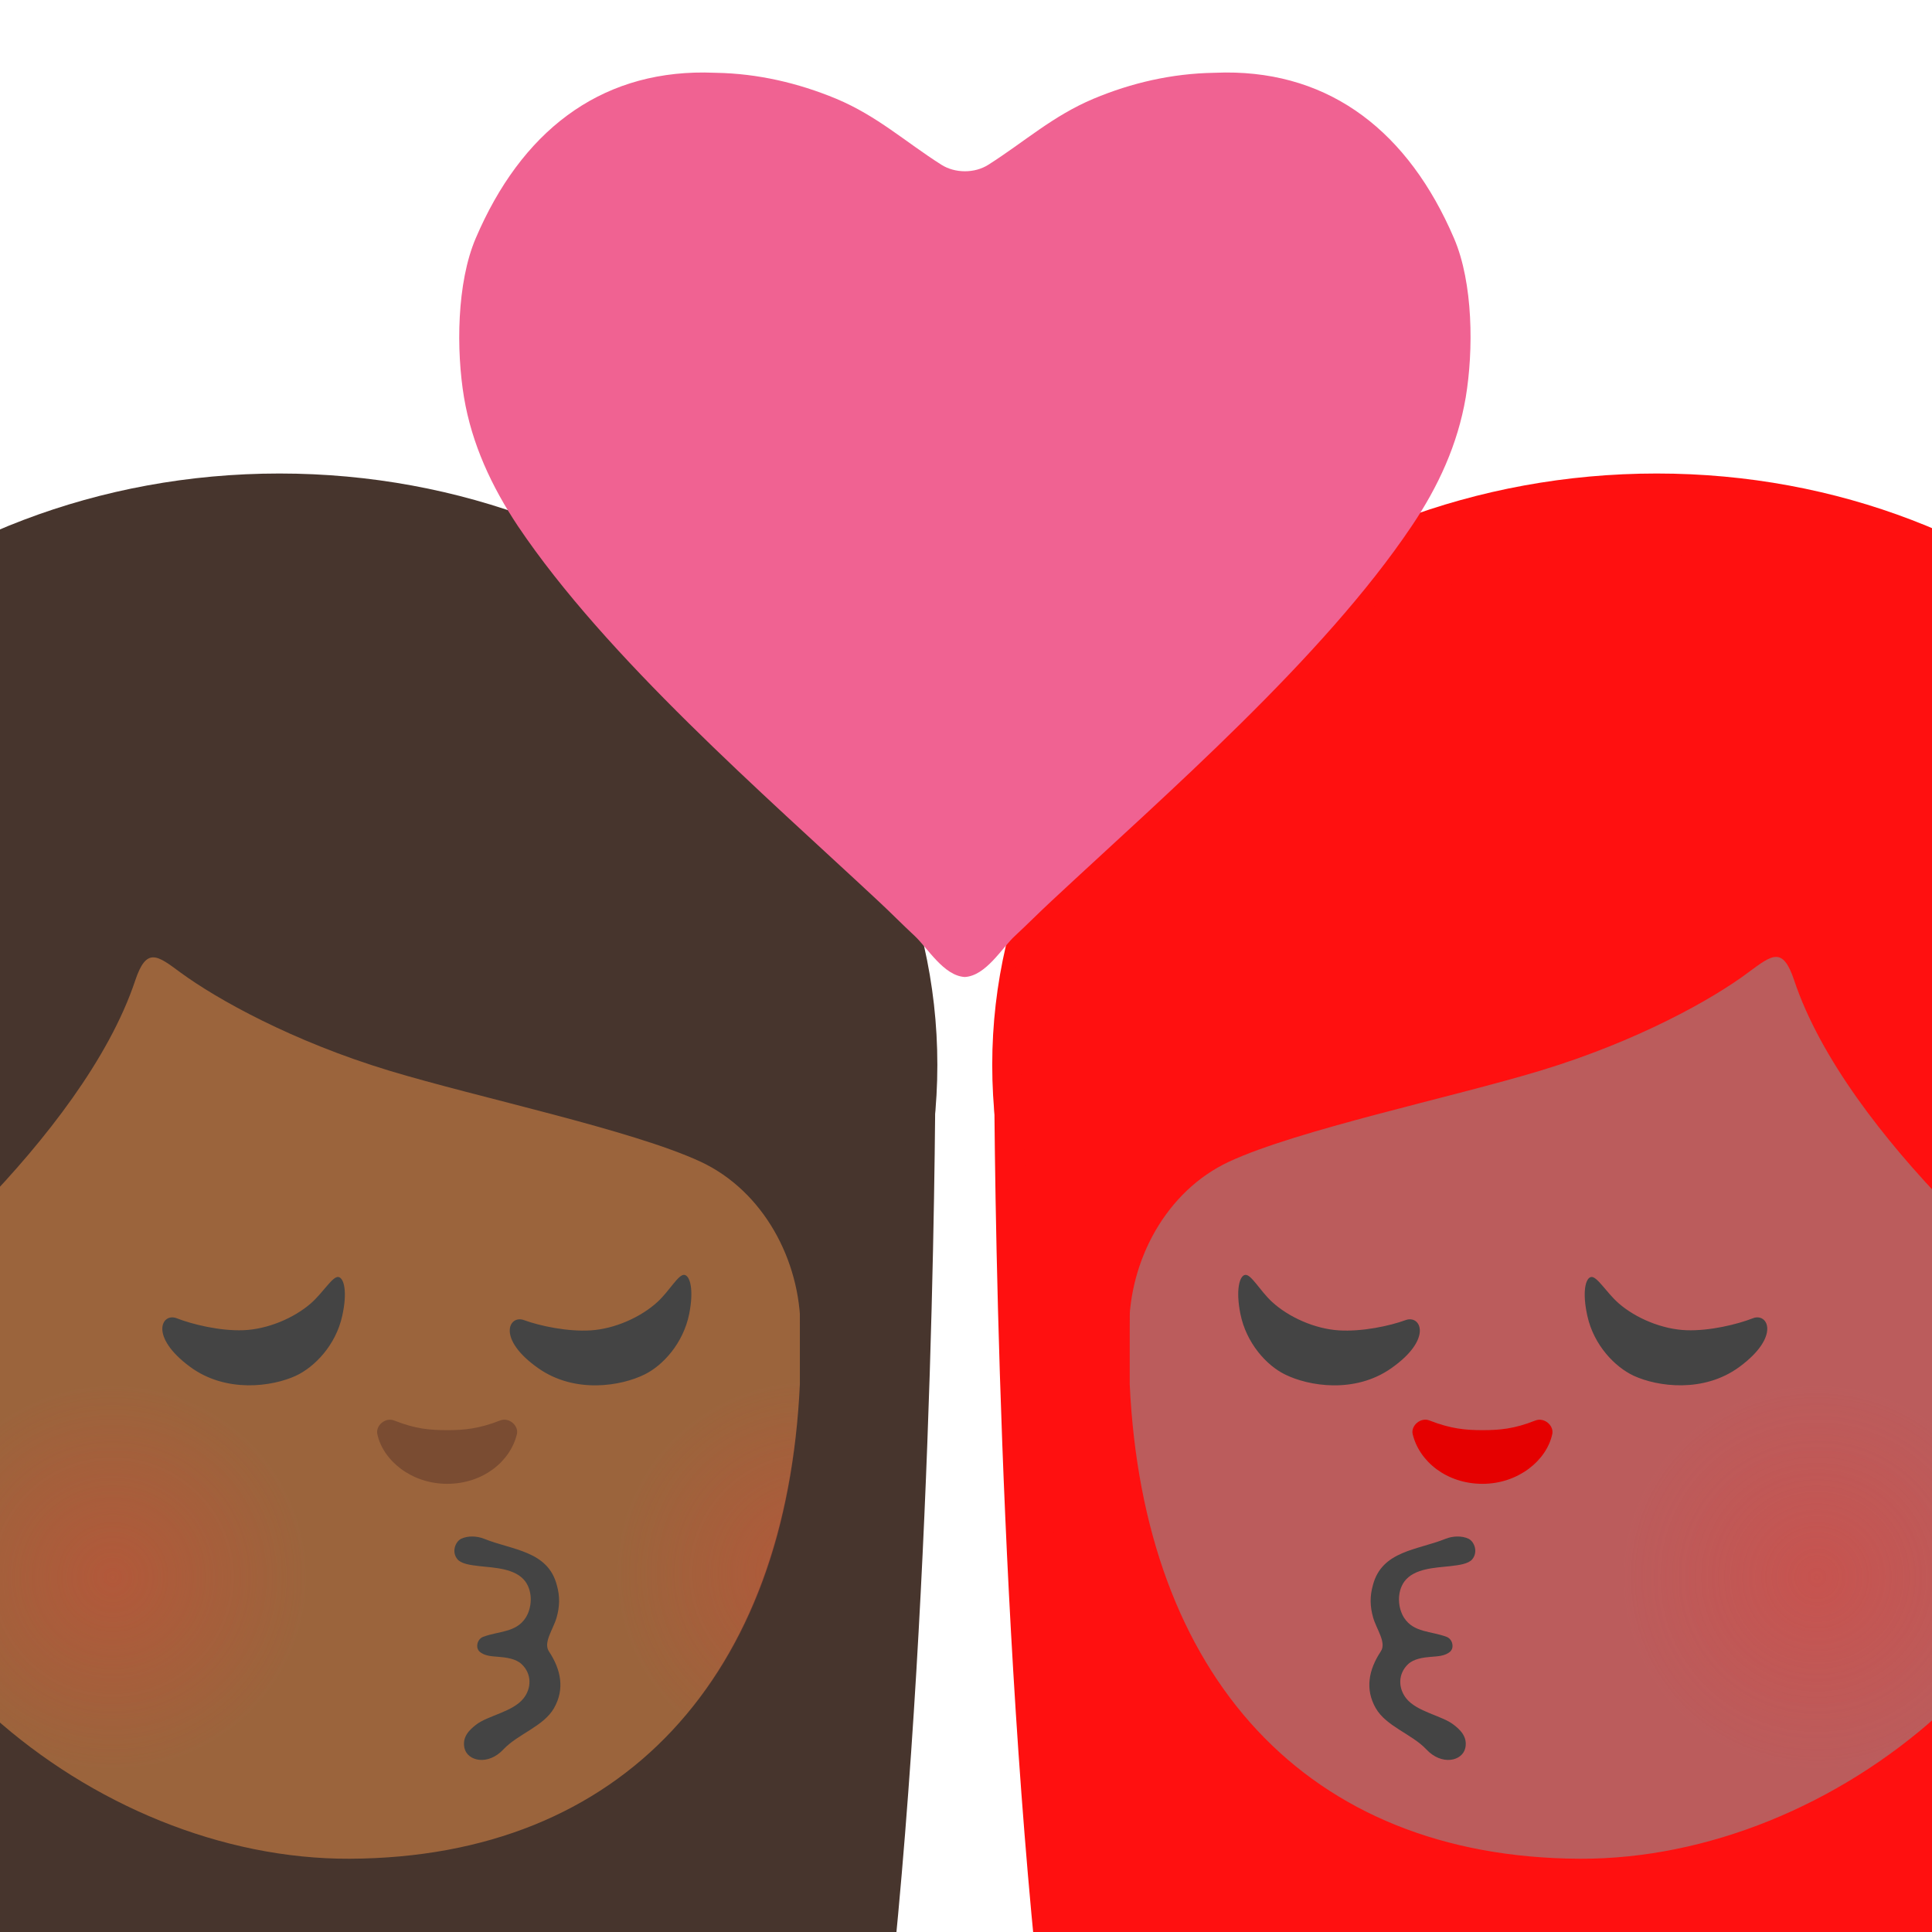
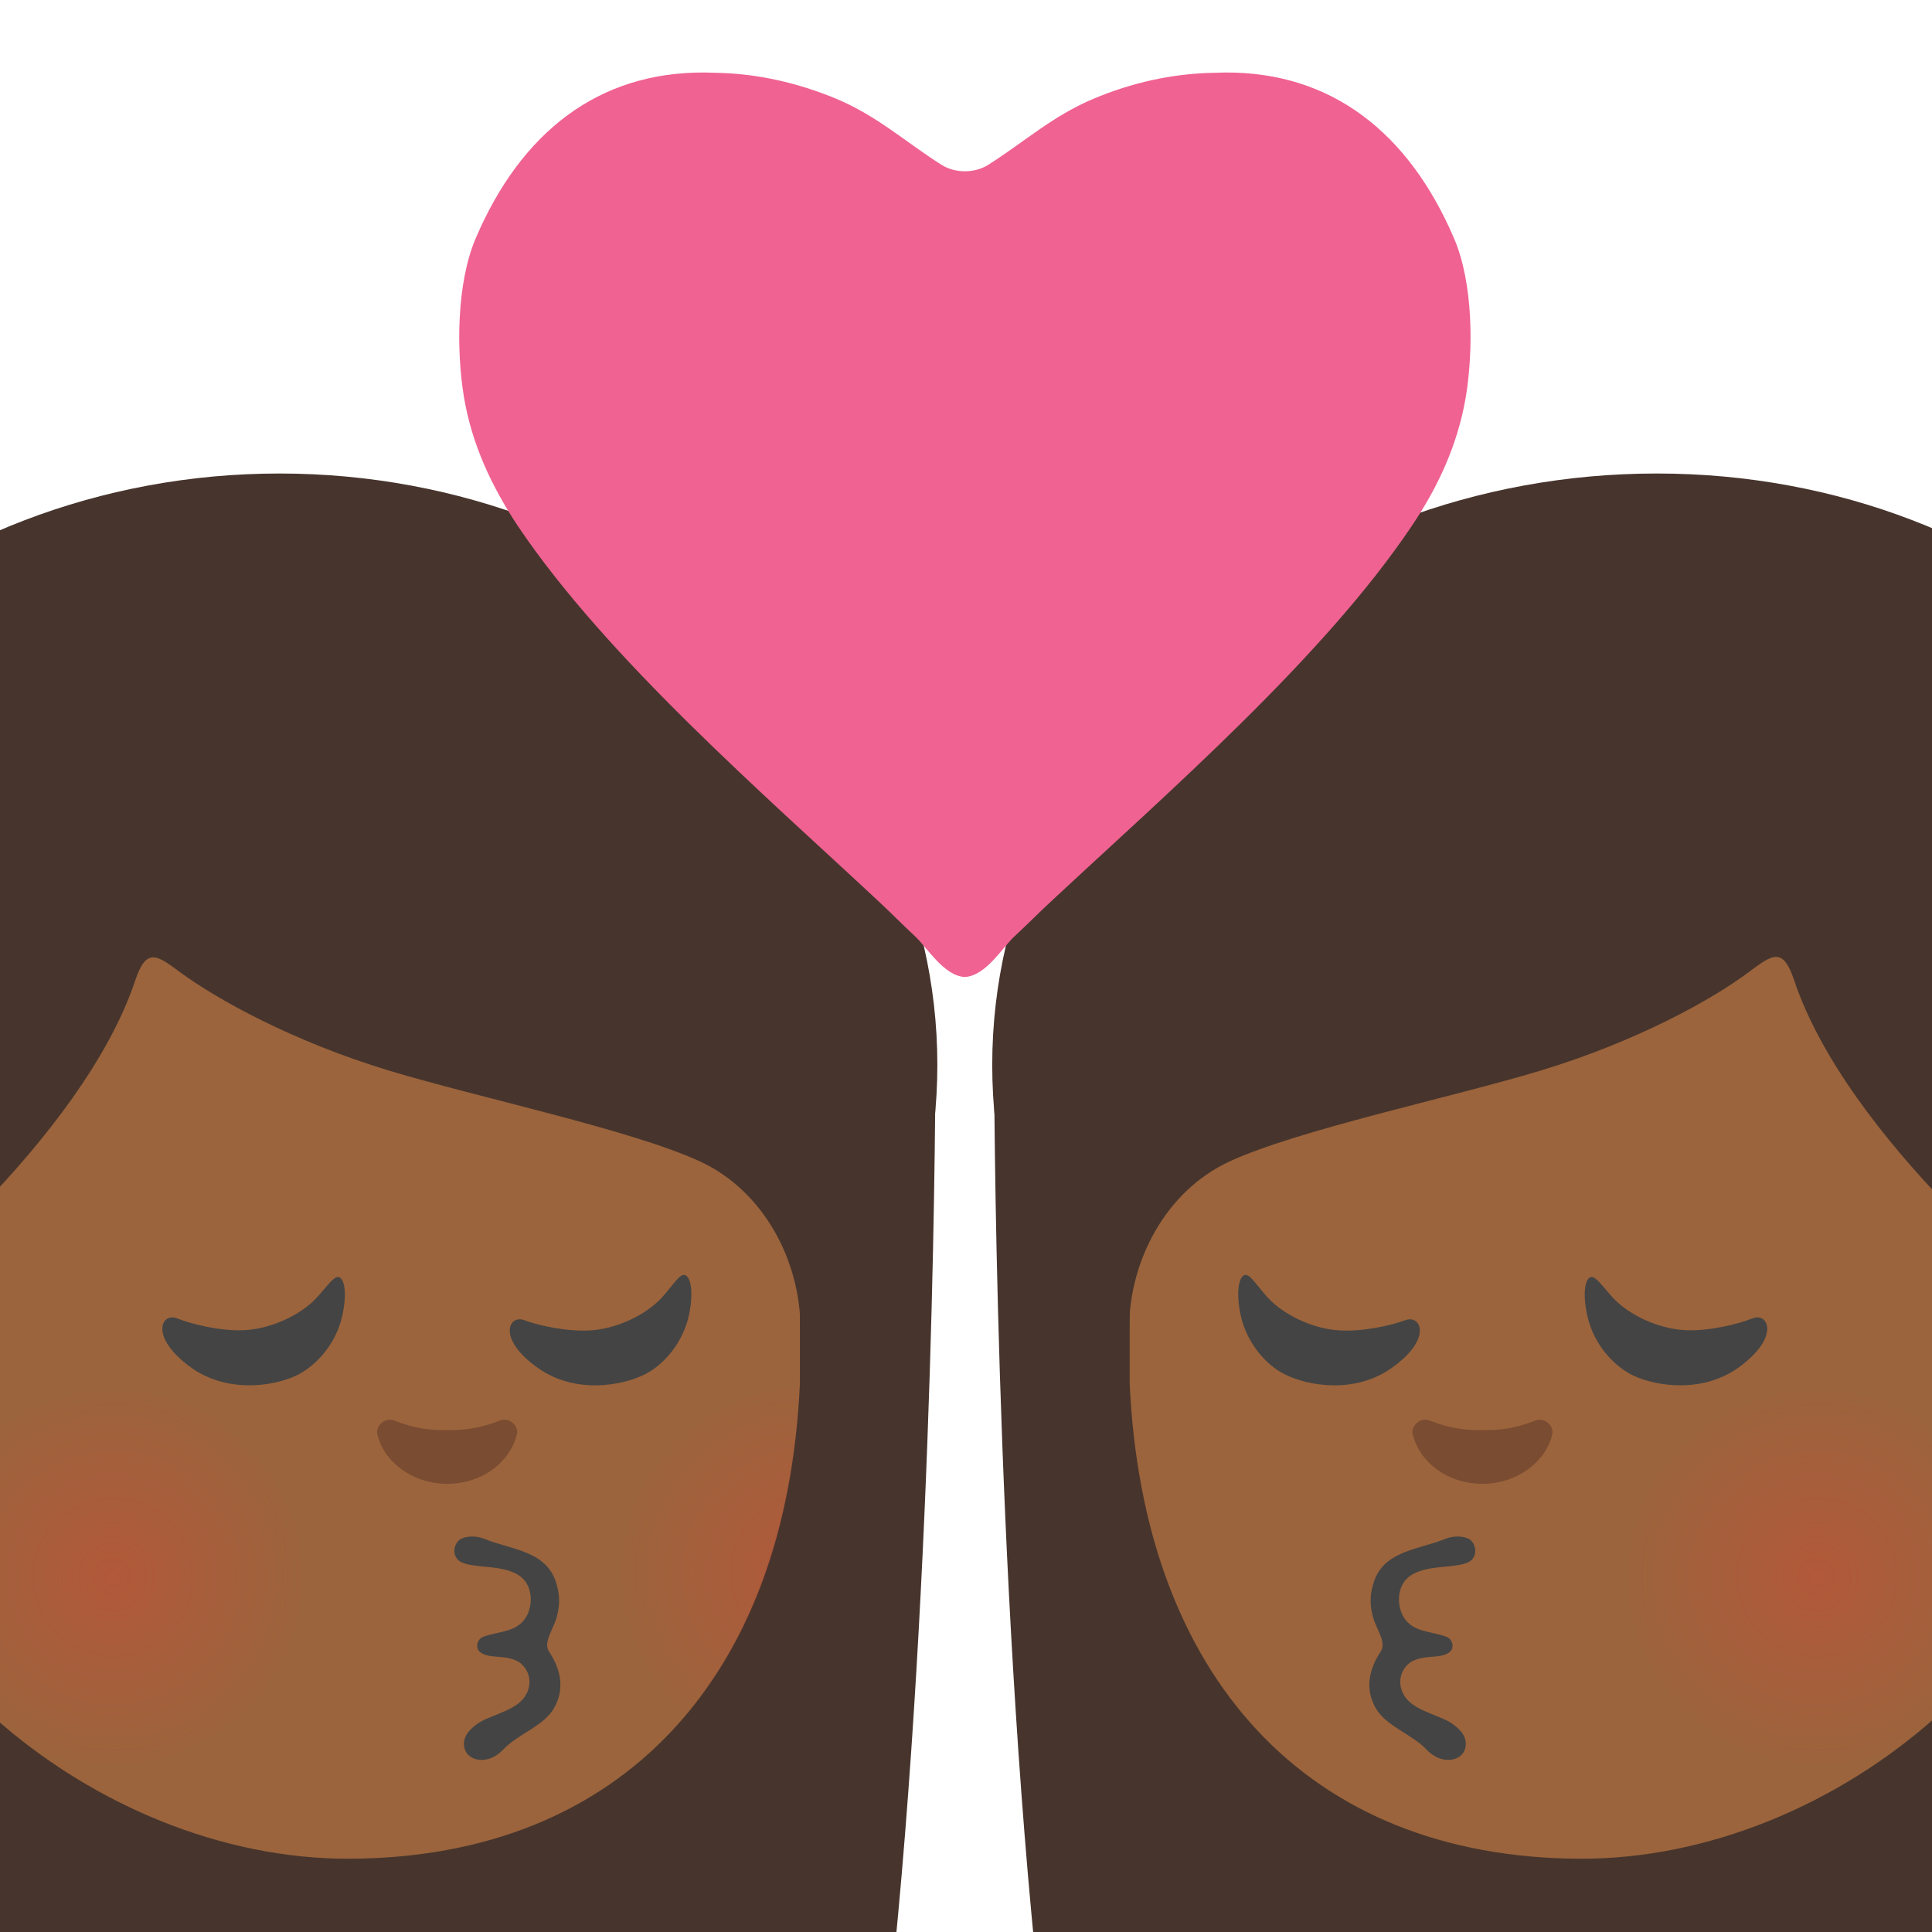
- <svg xmlns="http://www.w3.org/2000/svg" width="534px" height="534px" version="1.1" xml:space="preserve" style="fill-rule:evenodd;clip-rule:evenodd;stroke-linejoin:round;stroke-miterlimit:2;" id="svg134">
+ <svg xmlns="http://www.w3.org/2000/svg" width="534px" height="534px" version="1.1" xml:space="preserve" style="fill-rule:evenodd;clip-rule:evenodd;stroke-linejoin:round;stroke-miterlimit:2;">
  <g id="g110">
    <g id="g108">
      <g id="g106">
-         <path d="M246.042,551.209C258.542,434.625 258.542,295.417 258.542,295.417L-105.167,295.417C-105.167,295.417 -105.167,442.209 -89.667,551.209L246.042,551.209Z" style="fill:#47352d;fill-rule:nonzero;" id="path2" />
-         <path id="ellipse4" style="fill:#47352d" d="M 259.083,294.334 A 181.833,163.458 0 0 1 77.25,457.792 181.833,163.458 0 0 1 -104.583,294.334 181.833,163.458 0 0 1 77.25,130.876 181.833,163.458 0 0 1 259.083,294.334 Z" />
-         <path d="M96.667,513.75C172.333,513.417 217.334,463.167 221.084,382.542L221.084,290.334C221.084,217.334 161.917,158.167 88.917,158.167L84.083,158.167C11.083,158.167 -48.083,217.334 -48.083,290.334L-48.083,377.75C-48.083,453.375 26.125,514.042 96.667,513.75Z" style="fill:#9b643c;fill-rule:nonzero;" id="path6" />
+         <path id="path2" d="M246.042,551.209C258.542,434.625 258.542,295.417 258.542,295.417L-105.167,295.417C-105.167,295.417 -105.167,442.209 -89.667,551.209L246.042,551.209Z" style="fill:#47352d;fill-rule:nonzero;" />
+         <path id="ellipse4" d="M259.083,294.334L259.083,294.334C259.083,384.004 177.001,457.792 77.25,457.792C-22.501,457.792 -104.583,384.004 -104.583,294.334L-104.583,294.334C-104.583,204.664 -22.501,130.876 77.25,130.876C177.001,130.876 259.083,204.664 259.083,294.334Z" style="fill:#47352d;" />
+         <path id="path6" d="M96.667,513.75C172.333,513.417 217.334,463.167 221.084,382.542L221.084,290.334C221.084,217.334 161.917,158.167 88.917,158.167L84.083,158.167C11.083,158.167 -48.083,217.334 -48.083,290.334L-48.083,377.75C-48.083,453.375 26.125,514.042 96.667,513.75Z" style="fill:#9b643c;fill-rule:nonzero;" />
        <g id="g23">
          <g id="g21">
            <g id="g19">
-               <clipPath id="_clip1">
-                 <path d="M93.75,513.709C175.583,514.292 217.834,459.75 221.084,382.542L221.084,290.334C221.084,217.334 161.917,158.167 88.917,158.167L84.083,158.167C11.083,158.167 -48.083,217.334 -48.083,290.334L-48.083,377.75C-48.083,453.375 27.292,513.25 93.75,513.709Z" id="path8" />
-               </clipPath>
-               <g clip-path="url(#_clip1)" id="g17">
-                 <g opacity="0.6" id="g15">
-                   <g id="g13">
-                     <path d="M242.586,485.05C214.503,495.175 183.503,480.925 173.294,453.175C163.086,425.467 177.503,394.759 205.586,384.634C233.586,374.55 264.669,388.842 274.919,416.55C285.128,444.3 270.628,474.967 242.586,485.05Z" style="fill:url(#_Radial2);fill-rule:nonzero;" id="path11" />
+               <g id="g17">
+                 <clipPath id="_clip1">
+                   <path d="M93.75,513.709C175.583,514.292 217.834,459.75 221.084,382.542L221.084,290.334C221.084,217.334 161.917,158.167 88.917,158.167L84.083,158.167C11.083,158.167 -48.083,217.334 -48.083,290.334L-48.083,377.75C-48.083,453.375 27.292,513.25 93.75,513.709Z" />
+                 </clipPath>
+                 <g clip-path="url(#_clip1)">
+                   <g id="g15" opacity="0.6">
+                     <g id="g13">
+                       <path id="path11" d="M242.586,485.05C214.503,495.175 183.503,480.925 173.294,453.175C163.086,425.467 177.503,394.759 205.586,384.634C233.586,374.55 264.669,388.842 274.919,416.55C285.128,444.3 270.628,474.967 242.586,485.05Z" style="fill:url(#_Radial2);fill-rule:nonzero;" />
+                     </g>
                  </g>
                </g>
              </g>
            </g>
          </g>
        </g>
        <g id="g38">
          <g id="g36">
            <g id="g34">
-               <clipPath id="_clip3">
-                 <path d="M93.75,513.709C175.583,514.292 217.834,459.75 221.084,382.542L221.084,290.334C221.084,217.334 161.917,158.167 88.917,158.167L84.083,158.167C11.083,158.167 -48.083,217.334 -48.083,290.334L-48.083,377.75C-48.083,453.375 27.292,513.25 93.75,513.709Z" id="path25" />
-               </clipPath>
-               <g clip-path="url(#_clip3)" id="g32">
-                 <g opacity="0.6" id="g30">
-                   <path d="M49.625,486.125C21.542,496.25 -9.458,482 -19.667,454.25C-29.875,426.542 -15.458,395.834 12.625,385.709C40.625,375.625 71.708,389.917 81.958,417.625C92.167,445.375 77.667,476.042 49.625,486.125Z" style="fill:url(#_Radial4);fill-rule:nonzero;" id="path28" />
+               <g id="g32">
+                 <clipPath id="_clip3">
+                   <path d="M93.75,513.709C175.583,514.292 217.834,459.75 221.084,382.542L221.084,290.334C221.084,217.334 161.917,158.167 88.917,158.167L84.083,158.167C11.083,158.167 -48.083,217.334 -48.083,290.334L-48.083,377.75C-48.083,453.375 27.292,513.25 93.75,513.709Z" />
+                 </clipPath>
+                 <g clip-path="url(#_clip3)">
+                   <g id="g30" opacity="0.6">
+                     <path id="path28" d="M49.625,486.125C21.542,496.25 -9.458,482 -19.667,454.25C-29.875,426.542 -15.458,395.834 12.625,385.709C40.625,375.625 71.708,389.917 81.958,417.625C92.167,445.375 77.667,476.042 49.625,486.125Z" style="fill:url(#_Radial4);fill-rule:nonzero;" />
+                   </g>
                </g>
              </g>
            </g>
          </g>
        </g>
-         <path d="M107.542,295.917C132.167,303.375 174.75,312.292 193.708,321.125C210.959,329.209 221.25,348.292 221.25,367.334L221.25,464.5L245.042,417.375L253.084,260.042L182.417,175.625L106.083,153.833L-1.958,153.833L-84.083,245.667L-85.458,477.584L-60.5,484.834L-69.292,365.959C-69.292,347.834 -62.792,379.875 -47.5,370.167C-33.208,361.125 22.917,314.334 37.375,271C40.5,261.667 43.458,264.042 49.875,268.792C60.042,276.25 80.875,287.834 107.542,295.917Z" style="fill:#47352d;fill-rule:nonzero;" id="path40" />
-         <path d="M108.958,392.625C114.833,394.959 118.875,395.292 123.583,395.292C128.292,395.292 132.333,394.917 138.208,392.625C140.708,391.625 143.417,394.084 142.875,396.375C141.083,403.917 133.5,410.125 123.583,410.125C113.667,410.125 105.833,403.625 104.292,396.375C103.792,394.084 106.417,391.667 108.958,392.625Z" style="fill:#7a4c32;fill-rule:nonzero;" id="path42" />
-         <path d="M189.167,352.375C190.708,352.584 191.833,356.417 190.5,363.125C188.875,371.25 183.25,377.417 178.125,379.917C171.708,383.084 158.958,385.292 148.833,378.209C137.208,370.084 140.625,363.334 144.833,364.875C149.125,366.459 156.875,368.125 163.292,367.709C169.917,367.292 177.125,364.084 181.75,359.834C185.125,356.709 187.5,352.167 189.167,352.375ZM93.542,352.959C95.083,353.209 96.083,357.042 94.583,363.75C92.792,371.834 86.958,377.834 81.792,380.25C75.292,383.25 62.5,385.125 52.542,377.792C41.125,369.375 44.708,362.709 48.875,364.375C53.125,366.042 60.833,367.917 67.25,367.667C73.917,367.417 81.167,364.375 85.917,360.25C89.375,357.209 91.917,352.709 93.542,352.959Z" style="fill:#444;fill-rule:nonzero;" id="path44" />
+         <path id="path40" d="M107.542,295.917C132.167,303.375 174.75,312.292 193.708,321.125C210.959,329.209 221.25,348.292 221.25,367.334L221.25,464.5L245.042,417.375L253.084,260.042L182.417,175.625L106.083,153.833L-1.958,153.833L-84.083,245.667L-85.458,477.584L-60.5,484.834L-69.292,365.959C-69.292,347.834 -62.792,379.875 -47.5,370.167C-33.208,361.125 22.917,314.334 37.375,271C40.5,261.667 43.458,264.042 49.875,268.792C60.042,276.25 80.875,287.834 107.542,295.917Z" style="fill:#47352d;fill-rule:nonzero;" />
+         <path id="path42" d="M108.958,392.625C114.833,394.959 118.875,395.292 123.583,395.292C128.292,395.292 132.333,394.917 138.208,392.625C140.708,391.625 143.417,394.084 142.875,396.375C141.083,403.917 133.5,410.125 123.583,410.125C113.667,410.125 105.833,403.625 104.292,396.375C103.792,394.084 106.417,391.667 108.958,392.625Z" style="fill:#7a4c32;fill-rule:nonzero;" />
+         <path id="path44" d="M189.167,352.375C190.708,352.584 191.833,356.417 190.5,363.125C188.875,371.25 183.25,377.417 178.125,379.917C171.708,383.084 158.958,385.292 148.833,378.209C137.208,370.084 140.625,363.334 144.833,364.875C149.125,366.459 156.875,368.125 163.292,367.709C169.917,367.292 177.125,364.084 181.75,359.834C185.125,356.709 187.5,352.167 189.167,352.375ZM93.542,352.959C95.083,353.209 96.083,357.042 94.583,363.75C92.792,371.834 86.958,377.834 81.792,380.25C75.292,383.25 62.5,385.125 52.542,377.792C41.125,369.375 44.708,362.709 48.875,364.375C53.125,366.042 60.833,367.917 67.25,367.667C73.917,367.417 81.167,364.375 85.917,360.25C89.375,357.209 91.917,352.709 93.542,352.959Z" style="fill:#444;fill-rule:nonzero;" />
        <g id="g48">
-           <path d="M126.458,431C127.542,432.25 130,432.584 132.5,432.875C136.625,433.334 142.5,433.459 145.208,437.125C147.375,440.125 147,444.542 145.25,447.209C142.583,451.25 137.917,450.792 133.542,452.417C132.417,452.834 131.792,454.084 131.917,455.209C131.958,455.625 132.125,456.042 132.458,456.417C133.917,457.792 136.125,457.792 138,457.959C139.917,458.125 142.583,458.459 144.167,459.959C147.042,462.667 146.917,466.625 144.708,469.417C141.75,473.167 134.833,474.167 131.583,476.709C129.875,478.042 127.667,480 128.375,483.167C129.208,486.792 134.917,488.084 139.167,483.5C143.125,479.292 150.25,477.167 153.125,472.125C156.125,466.875 155.083,461.5 151.708,456.417C150.125,453.959 152.875,450.417 153.833,447.125C154.708,444.084 154.792,441.25 153.917,438.167C151.458,428.584 141.542,428.459 133.75,425.292C131.958,424.584 129.375,424.375 127.417,425.334C125.833,426.167 124.75,429 126.458,431Z" style="fill:#444;fill-rule:nonzero;" id="path46" />
+           <path id="path46" d="M126.458,431C127.542,432.25 130,432.584 132.5,432.875C136.625,433.334 142.5,433.459 145.208,437.125C147.375,440.125 147,444.542 145.25,447.209C142.583,451.25 137.917,450.792 133.542,452.417C132.417,452.834 131.792,454.084 131.917,455.209C131.958,455.625 132.125,456.042 132.458,456.417C133.917,457.792 136.125,457.792 138,457.959C139.917,458.125 142.583,458.459 144.167,459.959C147.042,462.667 146.917,466.625 144.708,469.417C141.75,473.167 134.833,474.167 131.583,476.709C129.875,478.042 127.667,480 128.375,483.167C129.208,486.792 134.917,488.084 139.167,483.5C143.125,479.292 150.25,477.167 153.125,472.125C156.125,466.875 155.083,461.5 151.708,456.417C150.125,453.959 152.875,450.417 153.833,447.125C154.708,444.084 154.792,441.25 153.917,438.167C151.458,428.584 141.542,428.459 133.75,425.292C131.958,424.584 129.375,424.375 127.417,425.334C125.833,426.167 124.75,429 126.458,431Z" style="fill:#444;fill-rule:nonzero;" />
        </g>
        <g id="g100">
-           <path d="M287.292,551.209C274.792,434.625 274.792,295.417 274.792,295.417L638.501,295.417C638.501,295.417 638.501,442.209 623,551.209L287.292,551.209Z" style="fill:#ff1010;fill-rule:nonzero;" id="path50" mask="none" />
-           <path id="ellipse52" style="fill:#ff1010" d="m 637.917,294.334 c 10e-6,90.275 -81.409,163.458 -181.833,163.458 -100.424,0 -181.833,-73.183 -181.833,-163.458 0,-90.275 83.247,-163.458 183.67,-163.458 100.424,0 179.996,73.183 179.996,163.458 z" mask="none" />
-           <path d="M436.667,513.75C361,513.417 316,463.167 312.25,382.542L312.25,290.334C312.25,217.334 371.417,158.167 444.417,158.167L449.25,158.167C522.25,158.167 581.417,217.334 581.417,290.334L581.417,377.75C581.417,453.375 507.209,514.042 436.667,513.75Z" style="fill:#bb5c5c;fill-rule:nonzero;" id="path54" mask="none" />
-           <g id="g88" mask="none">
+           <path id="path50" d="M287.292,551.209C274.792,434.625 274.792,295.417 274.792,295.417L638.501,295.417C638.501,295.417 638.501,442.209 623,551.209L287.292,551.209Z" style="fill:#47352d;fill-rule:nonzero;" />
+           <path id="ellipse52" d="M637.917,294.334C637.917,384.609 556.508,457.792 456.084,457.792C355.66,457.792 274.251,384.609 274.251,294.334C274.251,204.059 357.498,130.876 457.921,130.876C558.345,130.876 637.917,204.059 637.917,294.334Z" style="fill:#47352d;" />
+           <path id="path54" d="M436.667,513.75C361,513.417 316,463.167 312.25,382.542L312.25,290.334C312.25,217.334 371.417,158.167 444.417,158.167L449.25,158.167C522.25,158.167 581.417,217.334 581.417,290.334L581.417,377.75C581.417,453.375 507.209,514.042 436.667,513.75Z" style="fill:#9b643c;fill-rule:nonzero;" />
+           <g id="g88">
            <g id="g86">
              <g id="g84">
-                 <clipPath id="_clip7">
-                   <path d="M439.584,513.709C357.75,514.292 315.5,459.75 312.25,382.542L312.25,290.334C312.25,217.334 371.417,158.167 444.417,158.167L449.25,158.167C522.25,158.167 581.417,217.334 581.417,290.334L581.417,377.75C581.417,453.375 506.042,513.25 439.584,513.709Z" id="path73" />
-                 </clipPath>
-                 <g clip-path="url(#_clip7)" id="g82">
-                   <g opacity="0.6" id="g80">
-                     <g id="g78">
-                       <path d="M520.675,486.125C492.592,496.25 461.592,482 451.384,454.25C441.175,426.542 455.592,395.834 483.675,385.709C511.675,375.625 542.759,389.917 553.009,417.625C563.217,445.375 548.717,476.042 520.675,486.125Z" style="fill:url(#_Radial8);fill-rule:nonzero;" id="path76" />
+                 <g id="g82">
+                   <clipPath id="_clip5">
+                     <path d="M439.584,513.709C357.75,514.292 315.5,459.75 312.25,382.542L312.25,290.334C312.25,217.334 371.417,158.167 444.417,158.167L449.25,158.167C522.25,158.167 581.417,217.334 581.417,290.334L581.417,377.75C581.417,453.375 506.042,513.25 439.584,513.709Z" />
+                   </clipPath>
+                   <g clip-path="url(#_clip5)">
+                     <g id="g80" opacity="0.6">
+                       <g id="g78">
+                         <path id="path76" d="M520.675,486.125C492.592,496.25 461.592,482 451.384,454.25C441.175,426.542 455.592,395.834 483.675,385.709C511.675,375.625 542.759,389.917 553.009,417.625C563.217,445.375 548.717,476.042 520.675,486.125Z" style="fill:url(#_Radial6);fill-rule:nonzero;" />
+                       </g>
                    </g>
                  </g>
                </g>
              </g>
            </g>
          </g>
-           <path d="m 425.792,295.917 c -24.625,7.458 -67.208,16.375 -86.167,25.208 -17.25,8.084 -27.541,27.167 -27.541,46.209 V 464.5 l -23.792,-47.125 -8,-157.375 70.583,-84.417 80.008,-22.403 104.367,0.612 82.125,91.833 1.375,231.917 -24.958,7.25 8.792,-118.875 c 0,-18.125 -6.5,13.917 -21.792,4.208 -14.333,-9.125 -70.458,-55.875 -84.917,-99.25 -3.125,-9.333 -6.083,-6.958 -12.5,-2.208 -10.083,7.583 -30.916,19.167 -57.583,27.25 z" style="fill:#ff1010;fill-rule:nonzero" id="path90" mask="none" />
-           <path d="M424.375,392.625C418.5,394.959 414.459,395.292 409.75,395.292C405.042,395.292 401,394.917 395.125,392.625C392.625,391.625 389.917,394.084 390.459,396.375C392.25,403.917 399.834,410.125 409.75,410.125C419.667,410.125 427.5,403.625 429.042,396.375C429.542,394.084 426.917,391.667 424.375,392.625Z" style="fill:#e50000;fill-rule:nonzero;" id="path92" mask="none" />
-           <path d="M344.167,352.375C342.625,352.584 341.5,356.417 342.834,363.125C344.459,371.25 350.084,377.417 355.209,379.917C361.625,383.084 374.375,385.292 384.5,378.209C396.125,370.084 392.709,363.334 388.5,364.875C384.209,366.459 376.459,368.125 370.042,367.709C363.417,367.292 356.209,364.084 351.584,359.834C348.209,356.709 345.834,352.167 344.167,352.375ZM439.792,352.959C438.25,353.209 437.25,357.042 438.75,363.75C440.542,371.834 446.375,377.834 451.542,380.25C458.042,383.25 470.834,385.125 480.792,377.792C492.209,369.375 488.625,362.709 484.459,364.375C480.209,366.042 472.5,367.917 466.084,367.667C459.417,367.417 452.167,364.375 447.417,360.25C443.959,357.209 441.417,352.709 439.792,352.959Z" style="fill:#444;fill-rule:nonzero;" id="path94" mask="none" />
-           <g id="g98" mask="none">
-             <path d="M406.917,431C405.834,432.25 403.375,432.584 400.875,432.875C396.75,433.334 390.875,433.459 388.167,437.125C386,440.125 386.375,444.542 388.125,447.209C390.792,451.25 395.459,450.792 399.834,452.417C400.959,452.834 401.584,454.084 401.459,455.209C401.417,455.625 401.25,456.042 400.917,456.417C399.459,457.792 397.25,457.792 395.375,457.959C393.459,458.125 390.792,458.459 389.209,459.959C386.334,462.667 386.459,466.625 388.667,469.417C391.625,473.167 398.542,474.167 401.792,476.709C403.5,478.042 405.709,480 405,483.167C404.167,486.792 398.459,488.084 394.209,483.5C390.25,479.292 383.125,477.167 380.25,472.125C377.25,466.875 378.292,461.5 381.667,456.417C383.25,453.959 380.5,450.417 379.542,447.125C378.667,444.084 378.584,441.25 379.459,438.167C381.917,428.584 391.834,428.459 399.625,425.292C401.417,424.584 404,424.375 405.959,425.334C407.542,426.167 408.584,429 406.917,431Z" style="fill:#444;fill-rule:nonzero;" id="path96" />
+           <path id="path90" d="M425.792,295.917C401.167,303.375 358.584,312.292 339.625,321.125C322.375,329.209 312.084,348.292 312.084,367.334L312.084,464.5L288.292,417.375L280.292,260L350.875,175.583L430.883,153.18L535.25,153.792L617.375,245.625L618.75,477.542L593.792,484.792L602.584,365.917C602.584,347.792 596.084,379.834 580.792,370.125C566.459,361 510.334,314.25 495.875,270.875C492.75,261.542 489.792,263.917 483.375,268.667C473.292,276.25 452.459,287.834 425.792,295.917Z" style="fill:#47352d;fill-rule:nonzero;" />
+           <path id="path92" d="M424.375,392.625C418.5,394.959 414.459,395.292 409.75,395.292C405.042,395.292 401,394.917 395.125,392.625C392.625,391.625 389.917,394.084 390.459,396.375C392.25,403.917 399.834,410.125 409.75,410.125C419.667,410.125 427.5,403.625 429.042,396.375C429.542,394.084 426.917,391.667 424.375,392.625Z" style="fill:#7a4c32;fill-rule:nonzero;" />
+           <path id="path94" d="M344.167,352.375C342.625,352.584 341.5,356.417 342.834,363.125C344.459,371.25 350.084,377.417 355.209,379.917C361.625,383.084 374.375,385.292 384.5,378.209C396.125,370.084 392.709,363.334 388.5,364.875C384.209,366.459 376.459,368.125 370.042,367.709C363.417,367.292 356.209,364.084 351.584,359.834C348.209,356.709 345.834,352.167 344.167,352.375ZM439.792,352.959C438.25,353.209 437.25,357.042 438.75,363.75C440.542,371.834 446.375,377.834 451.542,380.25C458.042,383.25 470.834,385.125 480.792,377.792C492.209,369.375 488.625,362.709 484.459,364.375C480.209,366.042 472.5,367.917 466.084,367.667C459.417,367.417 452.167,364.375 447.417,360.25C443.959,357.209 441.417,352.709 439.792,352.959Z" style="fill:#444;fill-rule:nonzero;" />
+           <g id="g98">
+             <path id="path96" d="M406.917,431C405.834,432.25 403.375,432.584 400.875,432.875C396.75,433.334 390.875,433.459 388.167,437.125C386,440.125 386.375,444.542 388.125,447.209C390.792,451.25 395.459,450.792 399.834,452.417C400.959,452.834 401.584,454.084 401.459,455.209C401.417,455.625 401.25,456.042 400.917,456.417C399.459,457.792 397.25,457.792 395.375,457.959C393.459,458.125 390.792,458.459 389.209,459.959C386.334,462.667 386.459,466.625 388.667,469.417C391.625,473.167 398.542,474.167 401.792,476.709C403.5,478.042 405.709,480 405,483.167C404.167,486.792 398.459,488.084 394.209,483.5C390.25,479.292 383.125,477.167 380.25,472.125C377.25,466.875 378.292,461.5 381.667,456.417C383.25,453.959 380.5,450.417 379.542,447.125C378.667,444.084 378.584,441.25 379.459,438.167C381.917,428.584 391.834,428.459 399.625,425.292C401.417,424.584 404,424.375 405.959,425.334C407.542,426.167 408.584,429 406.917,431Z" style="fill:#444;fill-rule:nonzero;" />
          </g>
        </g>
        <g id="g104">
-           <path d="M143.125,145.375C167.625,181.833 211.25,219.625 242.709,249C246.084,252.125 249.375,255.5 252.792,258.667C256.417,262.042 260.834,269.709 266.667,270.042C272.542,269.709 276.917,262 280.542,258.667C283.959,255.5 287.292,252.125 290.667,249C322.125,219.667 365.75,181.833 390.209,145.375C397.542,134.5 402.917,122.792 405.125,109.833C407.292,96.833 407.209,78.208 401.875,65.833C389.334,36.583 367.959,19.875 338.667,20.042C337.584,20.083 336.5,20.083 335.417,20.125C323.917,20.333 312.792,22.875 302.25,27.292C290.959,32.042 283.209,39.167 273.167,45.542C269.375,47.958 263.959,47.917 260.209,45.542C250.167,39.167 242.459,32.042 231.125,27.292C220.584,22.917 209.417,20.333 197.958,20.125C196.875,20.083 195.75,20.083 194.708,20.042C165.333,19.875 144,36.583 131.5,65.833C126.208,78.208 126.083,96.833 128.25,109.833C130.417,122.75 135.875,134.458 143.125,145.375Z" style="fill:#f06292;fill-rule:nonzero;" id="path102" />
+           <path id="path102" d="M143.125,145.375C167.625,181.833 211.25,219.625 242.709,249C246.084,252.125 249.375,255.5 252.792,258.667C256.417,262.042 260.834,269.709 266.667,270.042C272.542,269.709 276.917,262 280.542,258.667C283.959,255.5 287.292,252.125 290.667,249C322.125,219.667 365.75,181.833 390.209,145.375C397.542,134.5 402.917,122.792 405.125,109.833C407.292,96.833 407.209,78.208 401.875,65.833C389.334,36.583 367.959,19.875 338.667,20.042C337.584,20.083 336.5,20.083 335.417,20.125C323.917,20.333 312.792,22.875 302.25,27.292C290.959,32.042 283.209,39.167 273.167,45.542C269.375,47.958 263.959,47.917 260.209,45.542C250.167,39.167 242.459,32.042 231.125,27.292C220.584,22.917 209.417,20.333 197.958,20.125C196.875,20.083 195.75,20.083 194.708,20.042C165.333,19.875 144,36.583 131.5,65.833C126.208,78.208 126.083,96.833 128.25,109.833C130.417,122.75 135.875,134.458 143.125,145.375Z" style="fill:#f06292;fill-rule:nonzero;" />
        </g>
      </g>
    </g>
  </g>
-   <defs id="defs132">
+   <defs>
    <radialGradient id="_Radial2" cx="0" cy="0" r="1" gradientUnits="userSpaceOnUse" gradientTransform="matrix(54.0867,0,0,53.4546,224.102,434.855)">
-       <stop offset="0" style="stop-color:#db4437;stop-opacity:0.6" id="stop112" />
-       <stop offset="1" style="stop-color:#db4437;stop-opacity:0" id="stop114" />
+       <stop offset="0" style="stop-color:#db4437;stop-opacity:0.6" />
+       <stop offset="1" style="stop-color:#db4437;stop-opacity:0" />
    </radialGradient>
    <radialGradient id="_Radial4" cx="0" cy="0" r="1" gradientUnits="userSpaceOnUse" gradientTransform="matrix(54.0867,0,0,53.4546,31.141,435.93)">
-       <stop offset="0" style="stop-color:#db4437;stop-opacity:0.6" id="stop117" />
-       <stop offset="1" style="stop-color:#db4437;stop-opacity:0" id="stop119" />
+       <stop offset="0" style="stop-color:#db4437;stop-opacity:0.6" />
+       <stop offset="1" style="stop-color:#db4437;stop-opacity:0" />
    </radialGradient>
-     <radialGradient id="_Radial6" cx="0" cy="0" r="1" gradientUnits="userSpaceOnUse" gradientTransform="matrix(54.0865,0,0,53.4546,309.232,434.855)">
-       <stop offset="0" style="stop-color:#db4437;stop-opacity:0.6" id="stop122" />
-       <stop offset="1" style="stop-color:#db4437;stop-opacity:0" id="stop124" />
-     </radialGradient>
-     <radialGradient id="_Radial8" cx="0" cy="0" r="1" gradientUnits="userSpaceOnUse" gradientTransform="matrix(54.0867,0,0,53.4546,502.191,435.93)">
-       <stop offset="0" style="stop-color:#db4437;stop-opacity:0.6" id="stop127" />
-       <stop offset="1" style="stop-color:#db4437;stop-opacity:0" id="stop129" />
+     <radialGradient id="_Radial6" cx="0" cy="0" r="1" gradientUnits="userSpaceOnUse" gradientTransform="matrix(54.0867,0,0,53.4546,502.191,435.93)">
+       <stop offset="0" style="stop-color:#db4437;stop-opacity:0.6" />
+       <stop offset="1" style="stop-color:#db4437;stop-opacity:0" />
    </radialGradient>
  </defs>
</svg>
